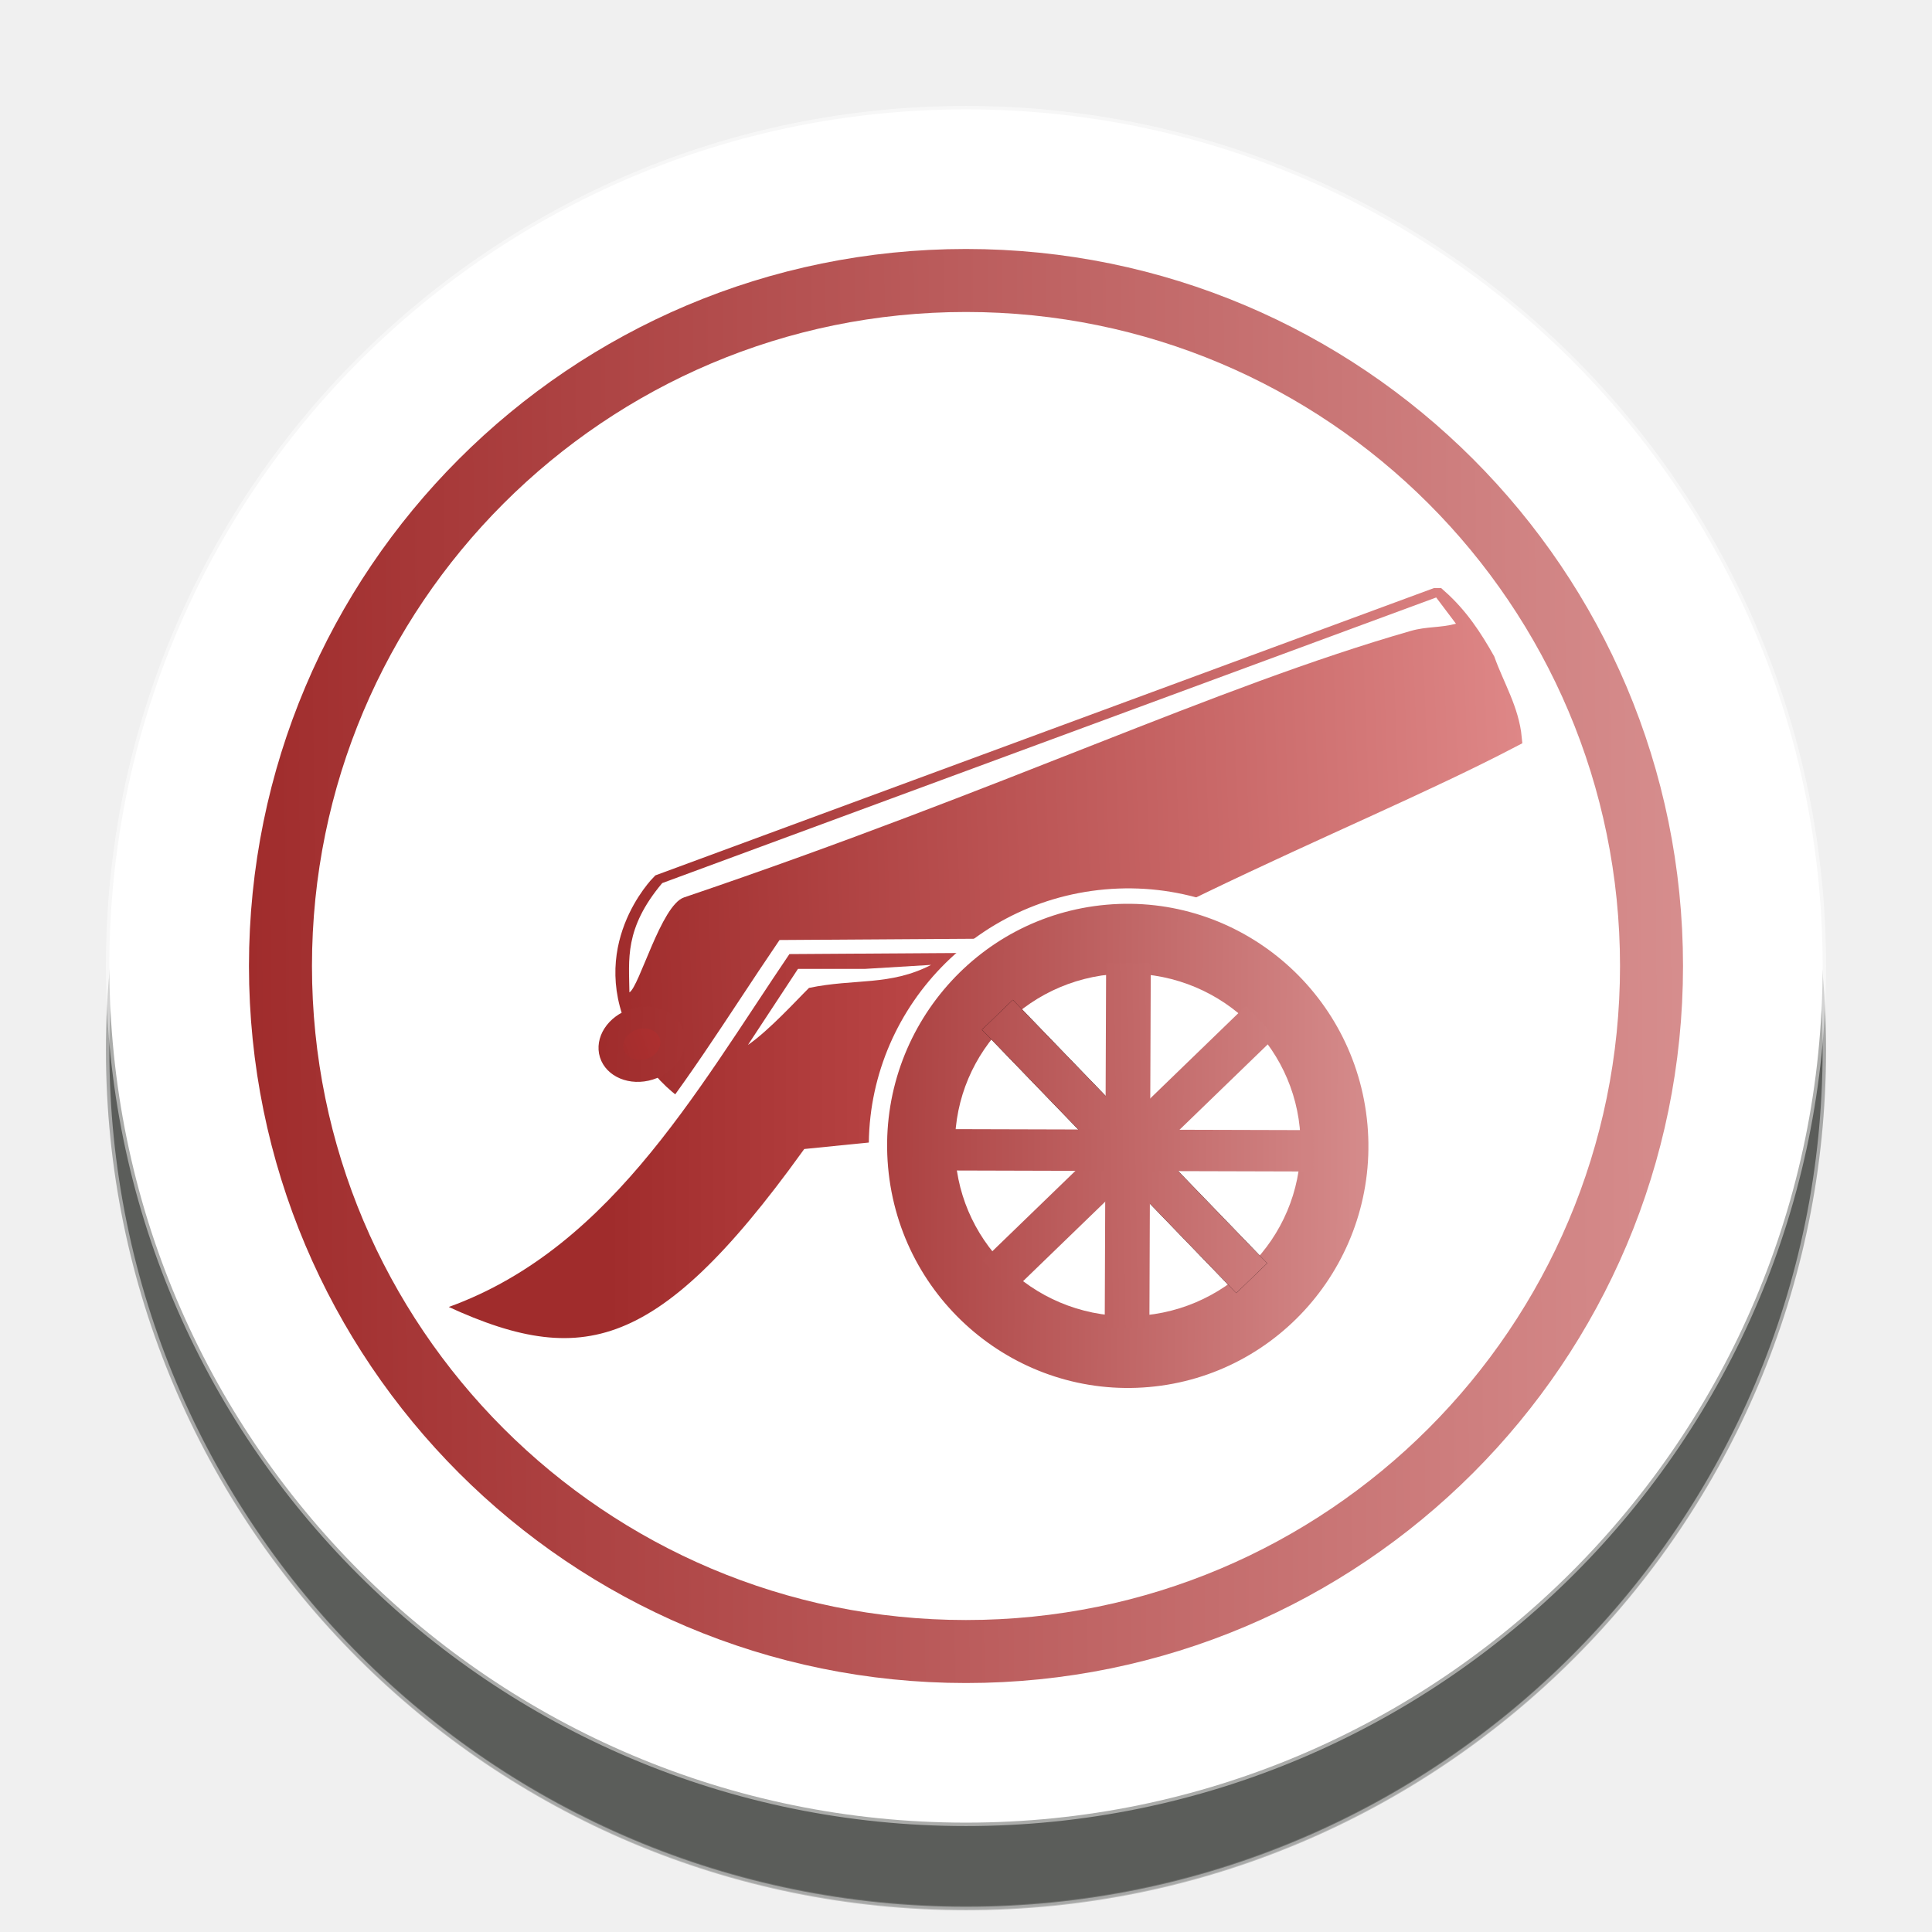
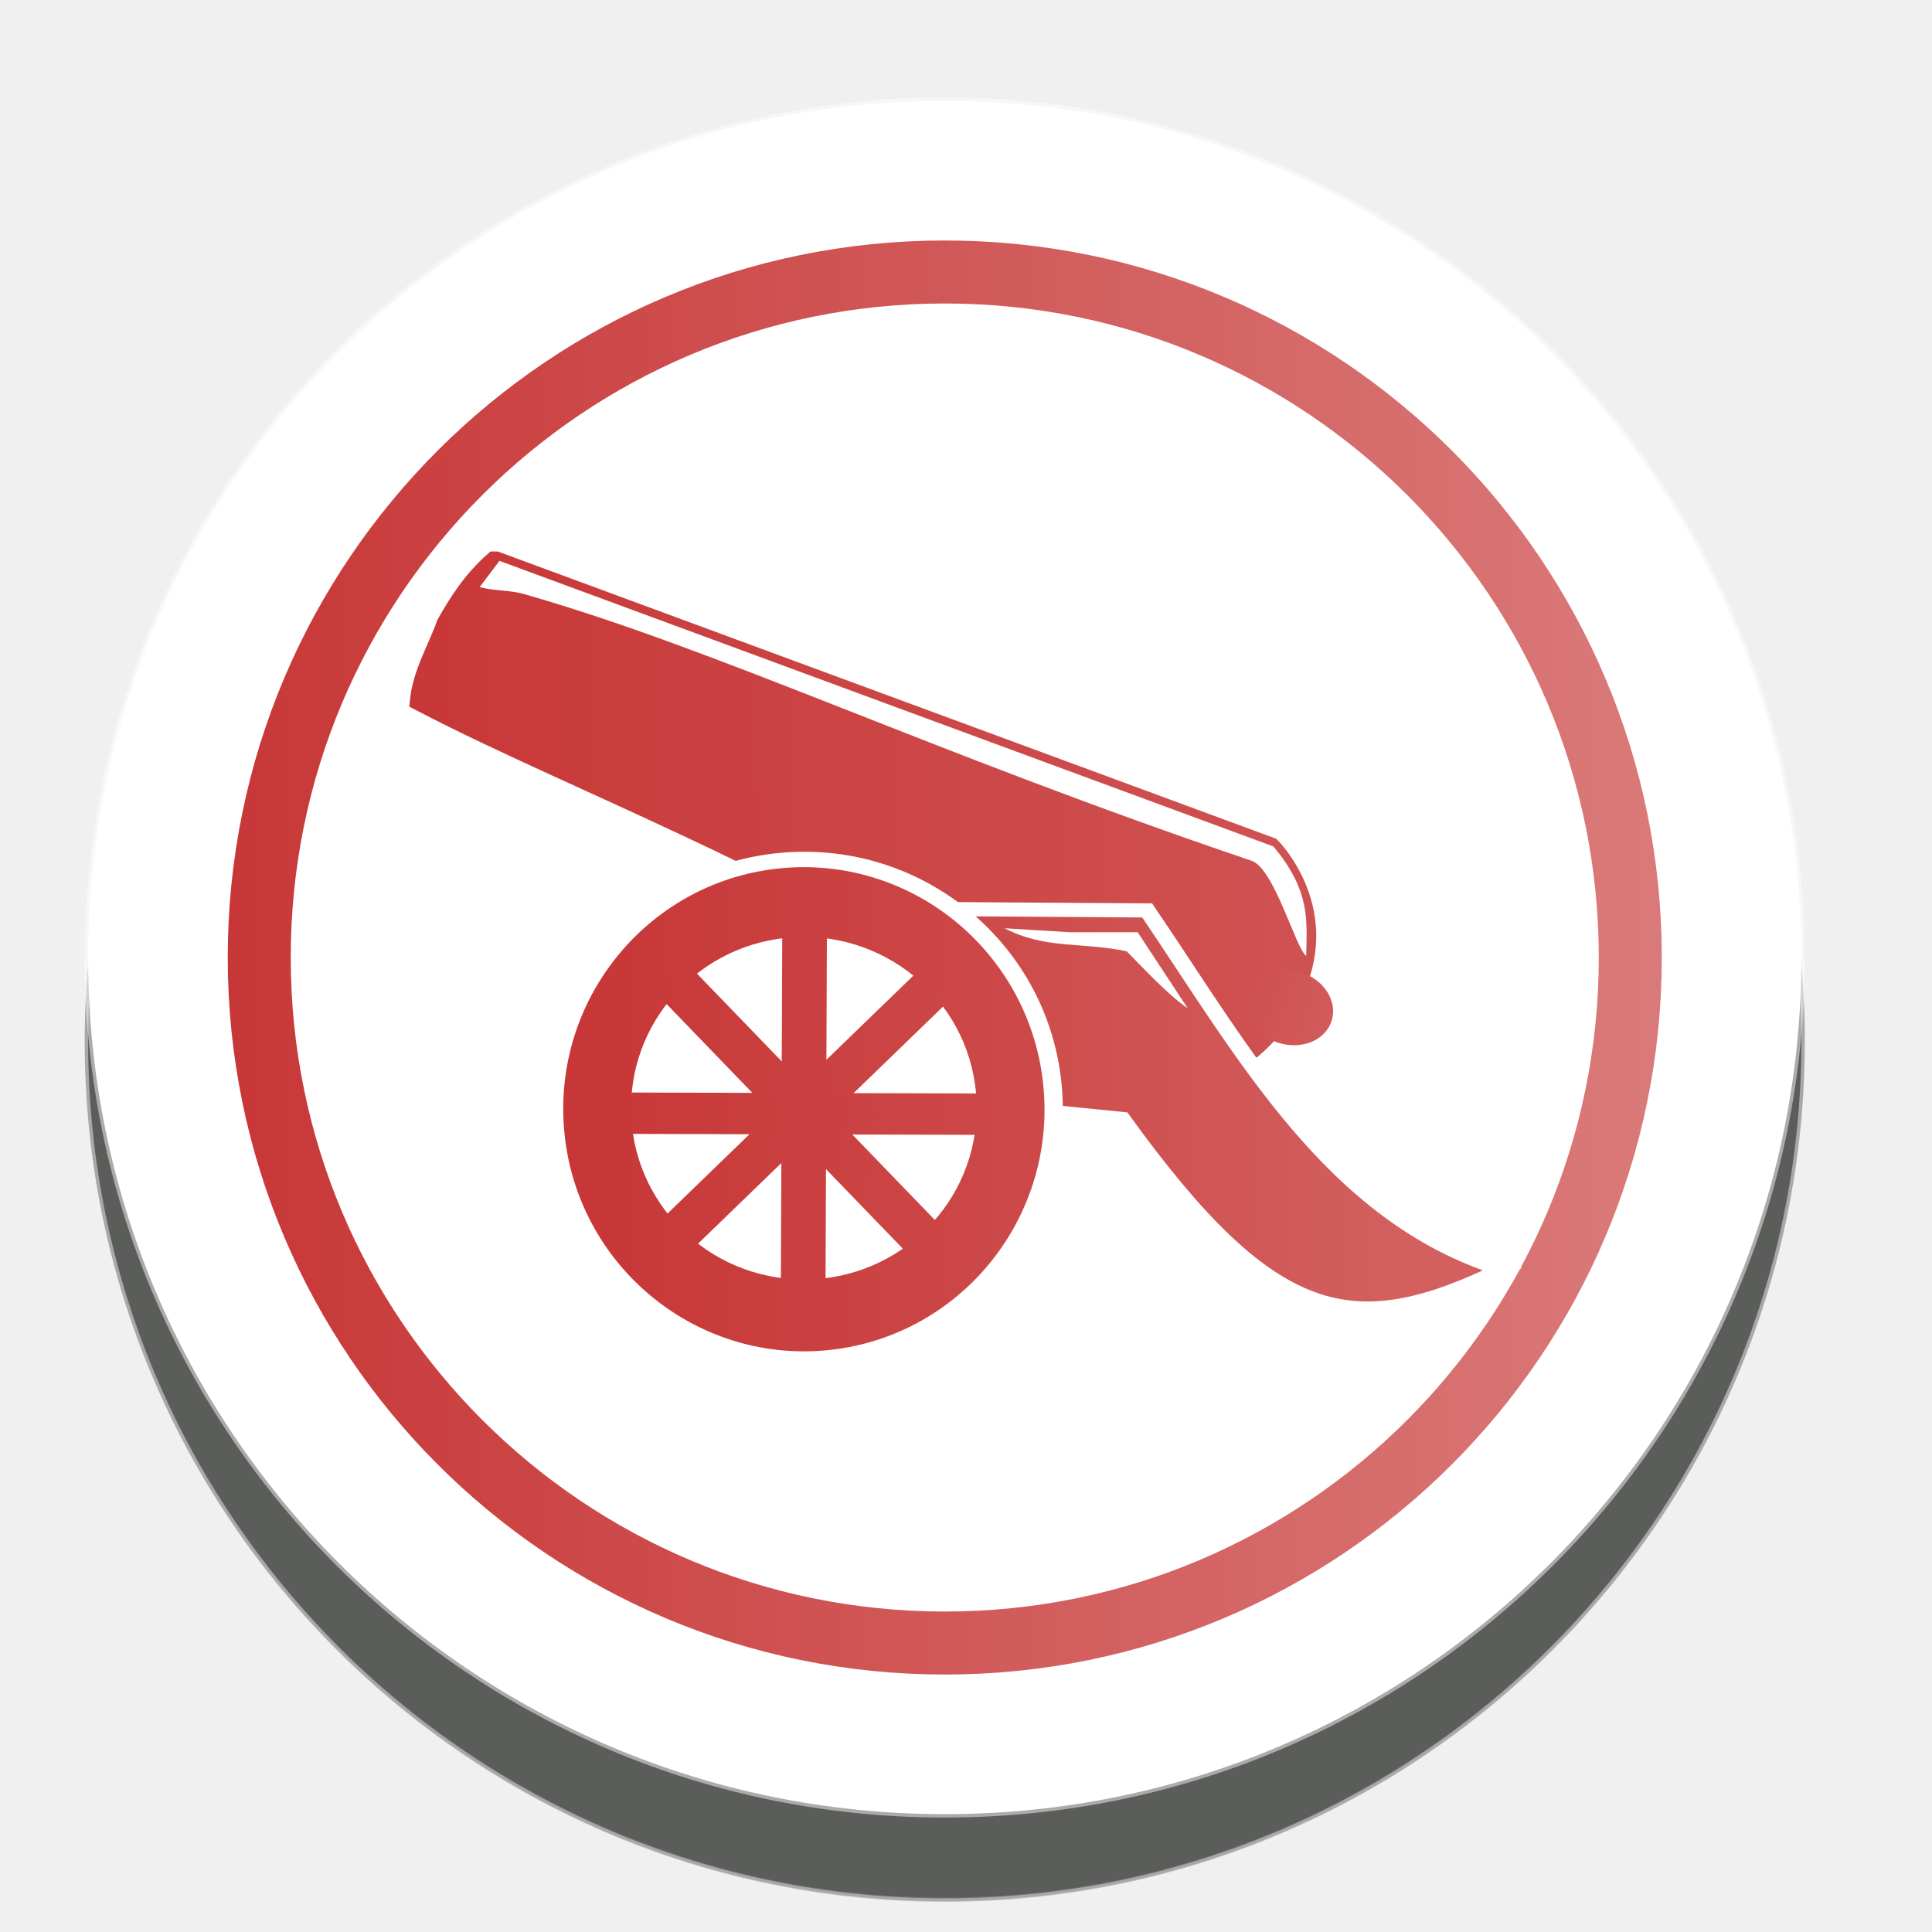
<svg xmlns="http://www.w3.org/2000/svg" xmlns:xlink="http://www.w3.org/1999/xlink" width="92" height="92" id="svg2" version="1.1">
  <defs id="defs10">
-     <linearGradient id="linearGradient9776">
-       <stop id="stop9772" offset="0" style="stop-color:#b55151;stop-opacity:1" />
-       <stop id="stop9774" offset="1" style="stop-color:#cd7d7d;stop-opacity:1" />
+     <linearGradient id="linearGradient16644">
+       <stop style="stop-color:#d25b5b;stop-opacity:1" offset="0" id="stop16640" />
+       <stop style="stop-color:#cf5050;stop-opacity:1" offset="1" id="stop16642" />
    </linearGradient>
-     <linearGradient id="linearGradient9770">
-       <stop id="stop9766" offset="0" style="stop-color:#bb5b5b;stop-opacity:1" />
-       <stop id="stop9768" offset="1" style="stop-color:#c67070;stop-opacity:1" />
+     <linearGradient id="linearGradient16636">
+       <stop style="stop-color:#c83737;stop-opacity:1" offset="0" id="stop16632" />
+       <stop style="stop-color:#cd4848;stop-opacity:1" offset="1" id="stop16634" />
    </linearGradient>
-     <linearGradient id="linearGradient9762">
-       <stop id="stop9758" offset="0" style="stop-color:#b14a4a;stop-opacity:1" />
-       <stop id="stop9760" offset="1" style="stop-color:#d08282;stop-opacity:1" />
+     <linearGradient id="linearGradient16628">
+       <stop style="stop-color:#d25b5b;stop-opacity:1" offset="0" id="stop16624" />
+       <stop style="stop-color:#cf5050;stop-opacity:1" offset="1" id="stop16626" />
    </linearGradient>
-     <linearGradient id="linearGradient9756">
-       <stop id="stop9752" offset="0" style="stop-color:#a02c2c;stop-opacity:1" />
-       <stop id="stop9754" offset="1" style="stop-color:#e9afaf;stop-opacity:1" />
+     <linearGradient id="linearGradient6993">
+       <stop style="stop-color:#c83737;stop-opacity:1" offset="0" id="stop6989" />
+       <stop style="stop-color:#de8787;stop-opacity:1" offset="1" id="stop6991" />
    </linearGradient>
-     <linearGradient id="linearGradient9748">
-       <stop style="stop-color:#a02c2c;stop-opacity:1" offset="0" id="stop9744" />
-       <stop style="stop-color:#c83737;stop-opacity:1" offset="1" id="stop9746" />
+     <linearGradient id="linearGradient6985">
+       <stop style="stop-color:#c83939;stop-opacity:1" offset="0" id="stop6981" />
+       <stop style="stop-color:#ce4c4c;stop-opacity:1" offset="1" id="stop6983" />
    </linearGradient>
-     <linearGradient id="linearGradient9738">
-       <stop style="stop-color:#a02c2c;stop-opacity:1" offset="0" id="stop9734" />
-       <stop style="stop-color:#a53333;stop-opacity:1" offset="1" id="stop9736" />
+     <linearGradient id="linearGradient6977">
+       <stop style="stop-color:#c83939;stop-opacity:1" offset="0" id="stop6973" />
+       <stop style="stop-color:#ce4c4c;stop-opacity:1" offset="1" id="stop6975" />
    </linearGradient>
-     <linearGradient id="linearGradient8103">
-       <stop style="stop-color:#a02c2c;stop-opacity:1" offset="0" id="stop8099" />
-       <stop style="stop-color:#e9afaf;stop-opacity:1" offset="1" id="stop8101" />
+     <linearGradient id="linearGradient6961">
+       <stop style="stop-color:#c83737;stop-opacity:1" offset="0" id="stop6957" />
+       <stop style="stop-color:#cd4848;stop-opacity:1" offset="1" id="stop6959" />
+     </linearGradient>
+     <linearGradient id="linearGradient6953">
+       <stop style="stop-color:#ca3d3d;stop-opacity:1" offset="0" id="stop6949" />
+       <stop style="stop-color:#cb4242;stop-opacity:1" offset="1" id="stop6951" />
+     </linearGradient>
+     <linearGradient id="linearGradient6945">
+       <stop style="stop-color:#ca3d3d;stop-opacity:1" offset="0" id="stop6941" />
+       <stop style="stop-color:#cb4242;stop-opacity:1" offset="1" id="stop6943" />
+     </linearGradient>
+     <linearGradient id="linearGradient6921">
+       <stop style="stop-color:#c93a3a;stop-opacity:1" offset="0" id="stop6917" />
+       <stop style="stop-color:#cc4646;stop-opacity:1" offset="1" id="stop6919" />
+     </linearGradient>
+     <linearGradient id="linearGradient6913">
+       <stop style="stop-color:#c93a3a;stop-opacity:1" offset="0" id="stop6909" />
+       <stop style="stop-color:#cc4646;stop-opacity:1" offset="1" id="stop6911" />
+     </linearGradient>
+     <linearGradient id="linearGradient6905">
+       <stop style="stop-color:#c83737;stop-opacity:1" offset="0" id="stop6901" />
+       <stop style="stop-color:#d35f5f;stop-opacity:1" offset="1" id="stop6903" />
+     </linearGradient>
+     <linearGradient id="linearGradient6869">
+       <stop style="stop-color:#c93a3a;stop-opacity:1" offset="0" id="stop6865" />
+       <stop style="stop-color:#d35f5f;stop-opacity:1" offset="1" id="stop6867" />
+     </linearGradient>
+     <linearGradient id="linearGradient6861">
+       <stop style="stop-color:#c83737;stop-opacity:1" offset="0" id="stop6857" />
+       <stop style="stop-color:#d35f5f;stop-opacity:1" offset="1" id="stop6859" />
+     </linearGradient>
+     <linearGradient id="linearGradient6853">
+       <stop style="stop-color:#c83737;stop-opacity:1" offset="0" id="stop6849" />
+       <stop style="stop-color:#ce4d4d;stop-opacity:1" offset="1" id="stop6851" />
    </linearGradient>
    <filter height="1.5" width="1.5" y="0" x="0" id="f1" color-interpolation-filters="sRGB">
      <feOffset id="feOffset3039" dy="0" dx="1" in="SourceAlpha" result="offOut" />
      <feGaussianBlur id="feGaussianBlur3041" stdDeviation="1" in="offOut" result="blurOut" />
    </filter>
    <linearGradient y2="1" x2="0" y1="0" x1="0" id="grad1">
      <stop id="stop3034" style="stop-color:rgb(255,255,255);stop-opacity:0.6" offset="20%" />
      <stop id="stop3036" style="stop-color:rgb(220,0,0);stop-opacity:0.5" offset="50%" />
    </linearGradient>
    <linearGradient y2="1" x2="0" y1="0" x1="0" id="grad0">
      <stop id="stop3029" style="stop-color:rgb(0,0,0);stop-opacity:0.3" offset="20%" />
      <stop id="stop3031" style="stop-color:rgb(0,0,0);stop-opacity:0.6" offset="100%" />
    </linearGradient>
-     <filter style="color-interpolation-filters:sRGB;" id="filter18479">
-       <feFlood flood-opacity="1" flood-color="rgb(91,93,90)" result="flood" id="feFlood18469" />
-       <feComposite in="flood" in2="SourceGraphic" operator="in" result="composite1" id="feComposite18471" />
-       <feGaussianBlur in="composite1" stdDeviation="0" result="blur" id="feGaussianBlur18473" />
-       <feOffset dx="0" dy="4" result="offset" id="feOffset18475" />
-       <feComposite in="SourceGraphic" in2="offset" operator="over" result="composite2" id="feComposite18477" />
+     <filter style="color-interpolation-filters:sRGB;" id="filter19100">
+       <feFlood flood-opacity="1" flood-color="rgb(91,93,90)" result="flood" id="feFlood19090" />
+       <feComposite in="flood" in2="SourceGraphic" operator="in" result="composite1" id="feComposite19092" />
+       <feGaussianBlur in="composite1" stdDeviation="0" result="blur" id="feGaussianBlur19094" />
+       <feOffset dx="0" dy="4" result="offset" id="feOffset19096" />
+       <feComposite in="SourceGraphic" in2="offset" operator="over" result="composite2" id="feComposite19098" />
    </filter>
-     <linearGradient xlink:href="#linearGradient8103" id="linearGradient8105" x1="11.238" y1="48.335" x2="103.169" y2="47.572" gradientUnits="userSpaceOnUse" />
-     <linearGradient xlink:href="#linearGradient6861" id="linearGradient6863" x1="1115.128" y1="323.196" x2="1223.159" y2="323.196" gradientUnits="userSpaceOnUse" />
-     <linearGradient id="linearGradient6861">
-       <stop style="stop-color:#a02c2c;stop-opacity:1" offset="0" id="stop6857" />
-       <stop style="stop-color:#de8787;stop-opacity:1" offset="1" id="stop6859" />
-     </linearGradient>
-     <linearGradient xlink:href="#linearGradient6869" id="linearGradient6871" x1="1128.483" y1="340.722" x2="1195.892" y2="340.722" gradientUnits="userSpaceOnUse" />
-     <linearGradient id="linearGradient6869">
-       <stop style="stop-color:#a02c2c;stop-opacity:1" offset="0" id="stop6865" />
-       <stop style="stop-color:#d35f5f;stop-opacity:1" offset="1" id="stop6867" />
-     </linearGradient>
-     <linearGradient xlink:href="#linearGradient9756" id="linearGradient6855" x1="1116.227" y1="462.03" x2="1207.699" y2="469.275" gradientUnits="userSpaceOnUse" />
-     <linearGradient id="linearGradient6853">
-       <stop style="stop-color:#b24c4c;stop-opacity:1" offset="0" id="stop6849" />
-       <stop style="stop-color:#d48989;stop-opacity:1" offset="1" id="stop6851" />
-     </linearGradient>
-     <linearGradient xlink:href="#linearGradient9776" id="linearGradient6923" x1="1126.427" y1="-704.317" x2="1149.427" y2="-727.762" gradientUnits="userSpaceOnUse" />
-     <linearGradient xlink:href="#linearGradient6853" id="linearGradient6979" x1="702.959" y1="1121.913" x2="736.993" y2="1154.721" gradientUnits="userSpaceOnUse" />
-     <linearGradient xlink:href="#linearGradient9762" id="linearGradient6971" x1="337.997" y1="-1166.08" x2="337.908" y2="-1204.715" gradientUnits="userSpaceOnUse" />
-     <linearGradient xlink:href="#linearGradient9770" id="linearGradient6955" x1="1178.216" y1="335.614" x2="1192.437" y2="335.387" gradientUnits="userSpaceOnUse" />
-     <linearGradient xlink:href="#linearGradient9738" id="linearGradient9742" gradientUnits="userSpaceOnUse" x1="1011.875" y1="677.902" x2="1021.524" y2="680.795" />
-     <linearGradient xlink:href="#linearGradient9748" id="linearGradient9750" x1="1011.875" y1="677.902" x2="1036.672" y2="676.992" gradientUnits="userSpaceOnUse" />
+     <linearGradient xlink:href="#linearGradient6853" id="linearGradient6855" x1="1134.387" y1="461.738" x2="1191.779" y2="465.901" gradientUnits="userSpaceOnUse" gradientTransform="translate(-2364.171,-249.8984)" />
+     <linearGradient xlink:href="#linearGradient6861" id="linearGradient6863" x1="1223.715" y1="317.64" x2="1063.549" y2="312.495" gradientUnits="userSpaceOnUse" />
+     <linearGradient xlink:href="#linearGradient6869" id="linearGradient6871" x1="1199.547" y1="332.417" x2="1120.047" y2="332.677" gradientUnits="userSpaceOnUse" />
+     <linearGradient xlink:href="#linearGradient6905" id="linearGradient6907" x1="1223.715" y1="317.64" x2="1063.549" y2="312.495" gradientUnits="userSpaceOnUse" />
+     <linearGradient xlink:href="#linearGradient6913" id="linearGradient6915" x1="1126.427" y1="-704.317" x2="1149.427" y2="-727.762" gradientUnits="userSpaceOnUse" gradientTransform="translate(-1820.254,1870.108)" />
+     <linearGradient xlink:href="#linearGradient6921" id="linearGradient6923" x1="1126.427" y1="-704.317" x2="1149.427" y2="-727.762" gradientUnits="userSpaceOnUse" gradientTransform="translate(-1820.254,1870.108)" />
+     <linearGradient xlink:href="#linearGradient6945" id="linearGradient6947" x1="1178.216" y1="335.614" x2="1192.437" y2="335.387" gradientUnits="userSpaceOnUse" gradientTransform="translate(-2369.51,10.9903)" />
+     <linearGradient xlink:href="#linearGradient6953" id="linearGradient6955" x1="1178.216" y1="335.614" x2="1192.437" y2="335.387" gradientUnits="userSpaceOnUse" gradientTransform="translate(-2369.51,10.9903)" />
+     <linearGradient xlink:href="#linearGradient6961" id="linearGradient6963" x1="334.503" y1="-1163.192" x2="334.355" y2="-1207.858" gradientUnits="userSpaceOnUse" gradientTransform="translate(7.876004,2369.892)" />
+     <linearGradient xlink:href="#linearGradient6977" id="linearGradient6979" x1="702.959" y1="1121.913" x2="742.153" y2="1163.274" gradientUnits="userSpaceOnUse" gradientTransform="translate(-1871.736,-1818.531)" />
+     <linearGradient xlink:href="#linearGradient6985" id="linearGradient6987" x1="702.959" y1="1121.913" x2="742.153" y2="1163.274" gradientUnits="userSpaceOnUse" gradientTransform="translate(-1871.736,-1818.531)" />
+     <linearGradient xlink:href="#linearGradient6993" id="linearGradient6995" x1="11.238" y1="48.335" x2="93.278" y2="48.335" gradientUnits="userSpaceOnUse" />
+     <linearGradient xlink:href="#linearGradient16628" id="linearGradient16630" x1="1011.875" y1="677.902" x2="1022.389" y2="677.902" gradientUnits="userSpaceOnUse" />
+     <linearGradient xlink:href="#linearGradient16636" id="linearGradient16638" x1="345.878" y1="1206.799" x2="345.185" y2="1161.827" gradientUnits="userSpaceOnUse" />
+     <linearGradient xlink:href="#linearGradient16644" id="linearGradient16646" x1="1011.875" y1="677.902" x2="1022.389" y2="677.902" gradientUnits="userSpaceOnUse" />
  </defs>
  <g id="layer1" style="display:inline">
-     <g id="g24262" transform="translate(0.6186409,-2.334744)" style="filter:url(#filter18479)">
+     <g id="g24262" transform="translate(-0.3925817,-2.739233)" style="filter:url(#filter19100)">
      <g id="g25621">
        <circle style="color:#000000;display:inline;overflow:visible;visibility:visible;opacity:1;fill:#ffffff;fill-opacity:1;fill-rule:nonzero;stroke:#ffffff;stroke-width:0.326;stroke-linecap:round;stroke-linejoin:miter;stroke-miterlimit:10;stroke-dasharray:none;stroke-dashoffset:0;stroke-opacity:0.487;marker:none;enable-background:accumulate" id="circle4376-8-9" cx="45.381" cy="48.335" r="40.792" />
-         <circle r="32.644" cy="48.335" cx="45.381" id="circle24066-6" style="color:#000000;display:inline;overflow:visible;visibility:visible;opacity:1;fill:none;fill-opacity:1;fill-rule:nonzero;stroke:url(#linearGradient8105);stroke-width:3;stroke-linecap:round;stroke-linejoin:miter;stroke-miterlimit:10;stroke-dasharray:none;stroke-dashoffset:0;stroke-opacity:1;marker:none;enable-background:accumulate" />
+         <circle r="32.644" cy="48.335" cx="45.381" id="circle24066-6" style="color:#000000;display:inline;overflow:visible;visibility:visible;opacity:1;fill:none;fill-opacity:1;fill-rule:nonzero;stroke:url(#linearGradient6995);stroke-width:3;stroke-linecap:round;stroke-linejoin:miter;stroke-miterlimit:10;stroke-dasharray:none;stroke-dashoffset:0;stroke-opacity:1;marker:none;enable-background:accumulate" />
      </g>
    </g>
-     <path style="display:inline;fill:none;stroke:#ffffff;stroke-width:0.6;stroke-linecap:butt;stroke-linejoin:miter;stroke-miterlimit:4;stroke-dasharray:none;stroke-opacity:1" d="m 53.381,55.674 c -0.109,-1.026 0.51,-3.475 3.775,-3.607 1.749,-3.263 4.572,-3.176 6.539,0 1.896,0.171 3.401,0.84 3.337,3.506" id="path8722-0" />
  </g>
  <g id="layer2" style="display:inline">
-     <g style="display:inline" id="g5204" transform="matrix(1.033963,0,0,1.033963,-796.363,-244.1633)">
+     <g id="g5204" transform="matrix(-1.033963,0,0,1.033963,888.3458,-245.9071)">
      <g transform="matrix(0.4242916,0,0,0.3553038,319.4593,167.8082)" id="g4916">
        <g id="g873" transform="matrix(0.9184916,-0.04088349,0.02866942,0.9184916,95.26958,54.83289)">
-           <path id="path47" d="m 1213.633,288.036 -92.594,36.185 c 0,0 -8.024,8.934 -2.893,21.425 l 0.063,0.305 0.063,0.305 c 4.939,12.559 16.5,12.347 16.5,12.347 37.098,-28.134 66.149,-38.449 87.024,-50.318 -0.192,-4.065 -1.846,-7.479 -2.825,-11.194 -1.382,-3.195 -2.932,-6.315 -5.337,-9.055 z" style="fill:url(#linearGradient6863);fill-opacity:1;stroke:url(#linearGradient6863);stroke-width:2.653;stroke-miterlimit:10" />
-           <ellipse transform="matrix(0.9511051,-0.3088675,0.2220423,0.975037,0,0)" ry="3.662" rx="3.754" stroke-miterlimit="10" cx="1017.132" cy="677.902" id="circle53" style="stroke:url(#linearGradient9742);stroke-width:3.006;stroke-miterlimit:10;fill:url(#linearGradient9750);fill-opacity:1" />
+           <path id="path47" d="m 1213.633,288.036 -92.594,36.185 c 0,0 -8.024,8.934 -2.893,21.425 l 0.063,0.305 0.063,0.305 c 4.939,12.559 16.5,12.347 16.5,12.347 37.098,-28.134 66.149,-38.449 87.024,-50.318 -0.192,-4.065 -1.846,-7.479 -2.825,-11.194 -1.382,-3.195 -2.932,-6.315 -5.337,-9.055 z" style="fill:url(#linearGradient6863);fill-opacity:1;stroke:url(#linearGradient6907);stroke-width:2.653;stroke-miterlimit:10" />
+           <ellipse transform="matrix(0.9511051,-0.3088675,0.2220423,0.975037,0,0)" ry="3.662" rx="3.754" stroke-miterlimit="10" cx="1017.132" cy="677.902" id="circle53" style="fill:url(#linearGradient16646);fill-opacity:1;stroke:url(#linearGradient16630);stroke-width:3.006;stroke-miterlimit:10" />
        </g>
        <path style="opacity:1;fill:url(#linearGradient6871);fill-opacity:1;stroke:#ffffff;stroke-width:1.832;stroke-linecap:square;stroke-linejoin:miter;stroke-miterlimit:4;stroke-dasharray:none;stroke-opacity:1;paint-order:normal" d="m 1188.053,314.769 -0.2,22.821 -37.654,4.532 c -16.143,26.712 -25.022,28.932 -41.248,19.479 18.33,-6.792 27.926,-27.841 38.546,-46.515 z" id="rect875" />
-         <ellipse style="opacity:1;fill:url(#linearGradient6855);fill-opacity:1;stroke:#ffffff;stroke-width:1.993;stroke-linecap:square;stroke-linejoin:bevel;stroke-miterlimit:4;stroke-dasharray:none;stroke-opacity:1;paint-order:normal" id="path869" transform="matrix(0.9944287,-0.1054116,0.07412913,0.9972486,0,0)" ry="32.34" rx="27.159" cy="464.076" cx="1156.805" />
+         <ellipse style="opacity:1;fill:url(#linearGradient6855);fill-opacity:1;stroke:#ffffff;stroke-width:1.993;stroke-linecap:square;stroke-linejoin:bevel;stroke-miterlimit:4;stroke-dasharray:none;stroke-opacity:1;paint-order:normal" id="path869" transform="matrix(-0.9944287,-0.1054116,-0.07412913,0.9972486,0,0)" ry="32.34" rx="27.159" cy="214.177" cx="-1207.365" />
        <ellipse style="opacity:1;fill:#ffffff;fill-opacity:1;stroke:#ffffff;stroke-width:2.058;stroke-linecap:square;stroke-linejoin:miter;stroke-miterlimit:4;stroke-dasharray:none;stroke-opacity:1;paint-order:normal" id="path890" cx="1184.762" cy="340.724" rx="17.73" ry="21.172" />
-         <rect style="opacity:1;fill:#000000;fill-opacity:1;stroke:#000000;stroke-width:2.221;stroke-linecap:square;stroke-linejoin:miter;stroke-miterlimit:4;stroke-dasharray:none;stroke-opacity:1;paint-order:normal" id="rect892" width="2.903" height="41.685" x="716.303" y="1114.962" transform="matrix(0.6551663,-0.7554847,0.6287741,0.777588,0,0)" />
-         <rect style="display:inline;opacity:1;fill:url(#linearGradient6923);fill-opacity:1;stroke:url(#linearGradient6923);stroke-width:2.221;stroke-linecap:square;stroke-linejoin:miter;stroke-miterlimit:4;stroke-dasharray:none;stroke-opacity:1;paint-order:normal" id="rect892-1" width="2.92" height="41.438" x="1135.493" y="-737.578" transform="matrix(0.6296116,0.7769101,-0.6543421,0.7561987,0,0)" />
-         <rect transform="matrix(0.6551663,-0.7554847,0.6287741,0.777588,0,0)" y="1114.962" x="716.303" height="41.685" width="2.903" id="rect909" style="opacity:1;fill:url(#linearGradient6979);fill-opacity:1;stroke:url(#linearGradient6979);stroke-width:2.221;stroke-linecap:square;stroke-linejoin:miter;stroke-miterlimit:4;stroke-dasharray:none;stroke-opacity:1;paint-order:normal" />
-         <rect transform="matrix(-0.0023305,0.9999973,-0.9999945,-0.00332335,0,0)" y="-1204.608" x="335.914" height="37.732" width="3.157" id="rect911" style="display:inline;opacity:1;fill:url(#linearGradient6971);fill-opacity:1;stroke:url(#linearGradient6971);stroke-width:2.204;stroke-linecap:square;stroke-linejoin:miter;stroke-miterlimit:4;stroke-dasharray:none;stroke-opacity:1;paint-order:normal" />
-         <rect style="opacity:1;fill:url(#linearGradient6955);fill-opacity:1;stroke:url(#linearGradient6955);stroke-width:2.204;stroke-linecap:square;stroke-linejoin:miter;stroke-miterlimit:4;stroke-dasharray:none;stroke-opacity:1;paint-order:normal" id="rect913" width="2.644" height="45.059" x="1184.542" y="312.785" transform="matrix(0.9999892,0.00463819,-0.00325253,0.9999947,0,0)" />
+         <rect style="display:inline;opacity:1;fill:url(#linearGradient6923);fill-opacity:1;stroke:url(#linearGradient6915);stroke-width:2.221;stroke-linecap:square;stroke-linejoin:miter;stroke-miterlimit:4;stroke-dasharray:none;stroke-opacity:1;paint-order:normal" id="rect892-1" width="2.92" height="41.438" x="-684.761" y="1132.53" transform="matrix(-0.6296116,0.7769101,0.6543421,0.7561987,0,0)" />
+         <rect transform="matrix(-0.6551663,-0.7554847,-0.6287741,0.777588,0,0)" y="-703.568" x="-1155.433" height="41.685" width="2.903" id="rect909" style="opacity:1;fill:url(#linearGradient6979);fill-opacity:1;stroke:url(#linearGradient6987);stroke-width:2.221;stroke-linecap:square;stroke-linejoin:miter;stroke-miterlimit:4;stroke-dasharray:none;stroke-opacity:1;paint-order:normal" />
+         <rect transform="matrix(0.0023305,0.9999973,0.9999945,-0.00332335,0,0)" y="1165.284" x="343.79" height="37.732" width="3.157" id="rect911" style="display:inline;opacity:1;fill:url(#linearGradient16638);fill-opacity:1;stroke:url(#linearGradient6963);stroke-width:2.204;stroke-linecap:square;stroke-linejoin:miter;stroke-miterlimit:4;stroke-dasharray:none;stroke-opacity:1;paint-order:normal" />
+         <rect style="opacity:1;fill:url(#linearGradient6955);fill-opacity:1;stroke:url(#linearGradient6947);stroke-width:2.204;stroke-linecap:square;stroke-linejoin:miter;stroke-miterlimit:4;stroke-dasharray:none;stroke-opacity:1;paint-order:normal" id="rect913" width="2.644" height="45.059" x="-1184.968" y="323.776" transform="matrix(-0.9999892,0.00463819,0.00325253,0.9999947,0,0)" />
      </g>
    </g>
-     <path style="display:inline;fill:#ffffff;stroke:none;stroke-width:1px;stroke-linecap:butt;stroke-linejoin:miter;stroke-opacity:1" d="M 69.331,29.7 68.39,28.451 31.534,42.052 c -1.821,2.168 -1.577,3.648 -1.562,5.205 0.472,-0.267 1.511,-4.154 2.598,-4.522 15.407,-5.221 25.233,-10 34.623,-12.695 0.739,-0.212 1.408,-0.14 2.138,-0.339 z" id="path7002" />
-     <path style="display:inline;fill:#ffffff;stroke:none;stroke-width:1px;stroke-linecap:butt;stroke-linejoin:miter;stroke-opacity:1" d="m 41.193,46.137 h -3.194 l -2.383,3.623 c 1.017,-0.699 2.353,-2.172 2.908,-2.717 2.193,-0.457 3.847,-0.082 5.816,-1.096 z" id="path7004" />
+     <path style="fill:#ffffff;stroke:none;stroke-width:1px;stroke-linecap:butt;stroke-linejoin:miter;stroke-opacity:1" d="m 22.842,27.956 0.942,-1.248 36.855,13.6 c 1.821,2.168 1.577,3.648 1.562,5.205 C 61.729,45.246 60.69,41.359 59.603,40.99 44.195,35.77 34.369,30.99 24.98,28.295 24.241,28.083 23.572,28.155 22.842,27.956 Z" id="path7002" />
+     <path style="display:inline;fill:#ffffff;stroke:none;stroke-width:1px;stroke-linecap:butt;stroke-linejoin:miter;stroke-opacity:1" d="m 50.981,44.393 h 3.194 l 2.383,3.623 c -1.017,-0.699 -2.353,-2.172 -2.908,-2.717 -2.193,-0.457 -3.847,-0.082 -5.816,-1.096 z" id="path7004" />
  </g>
</svg>
